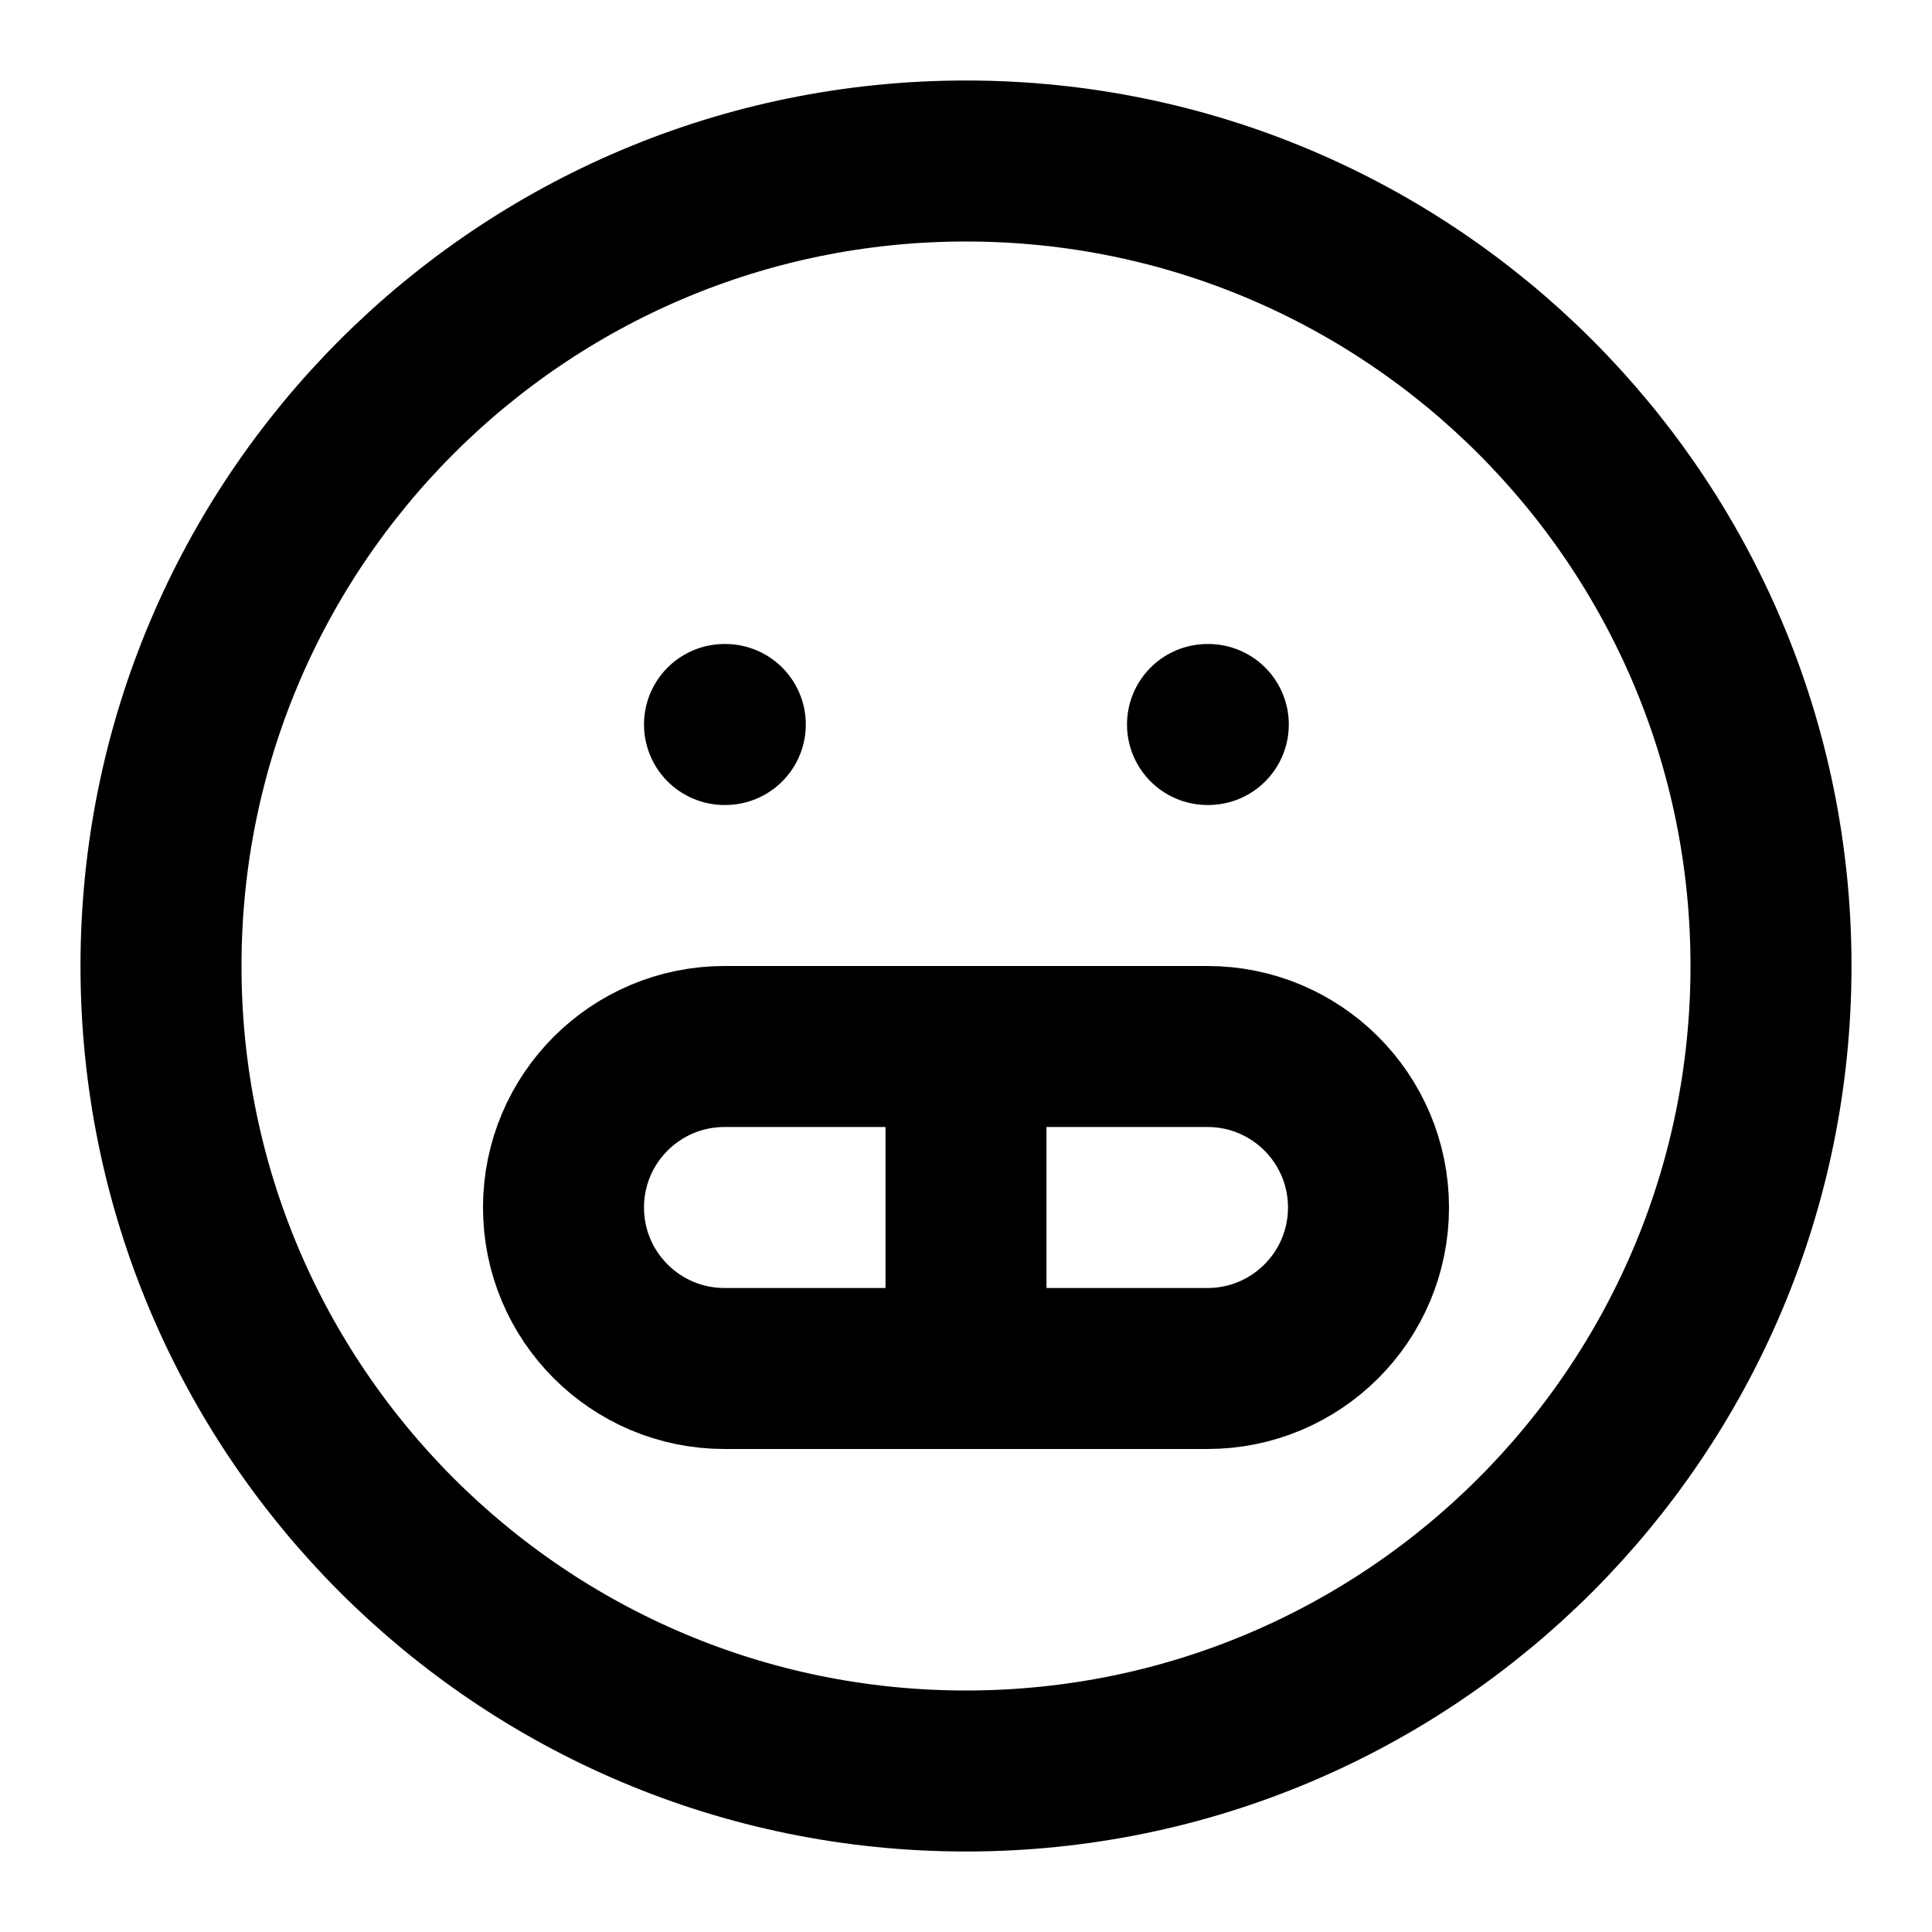
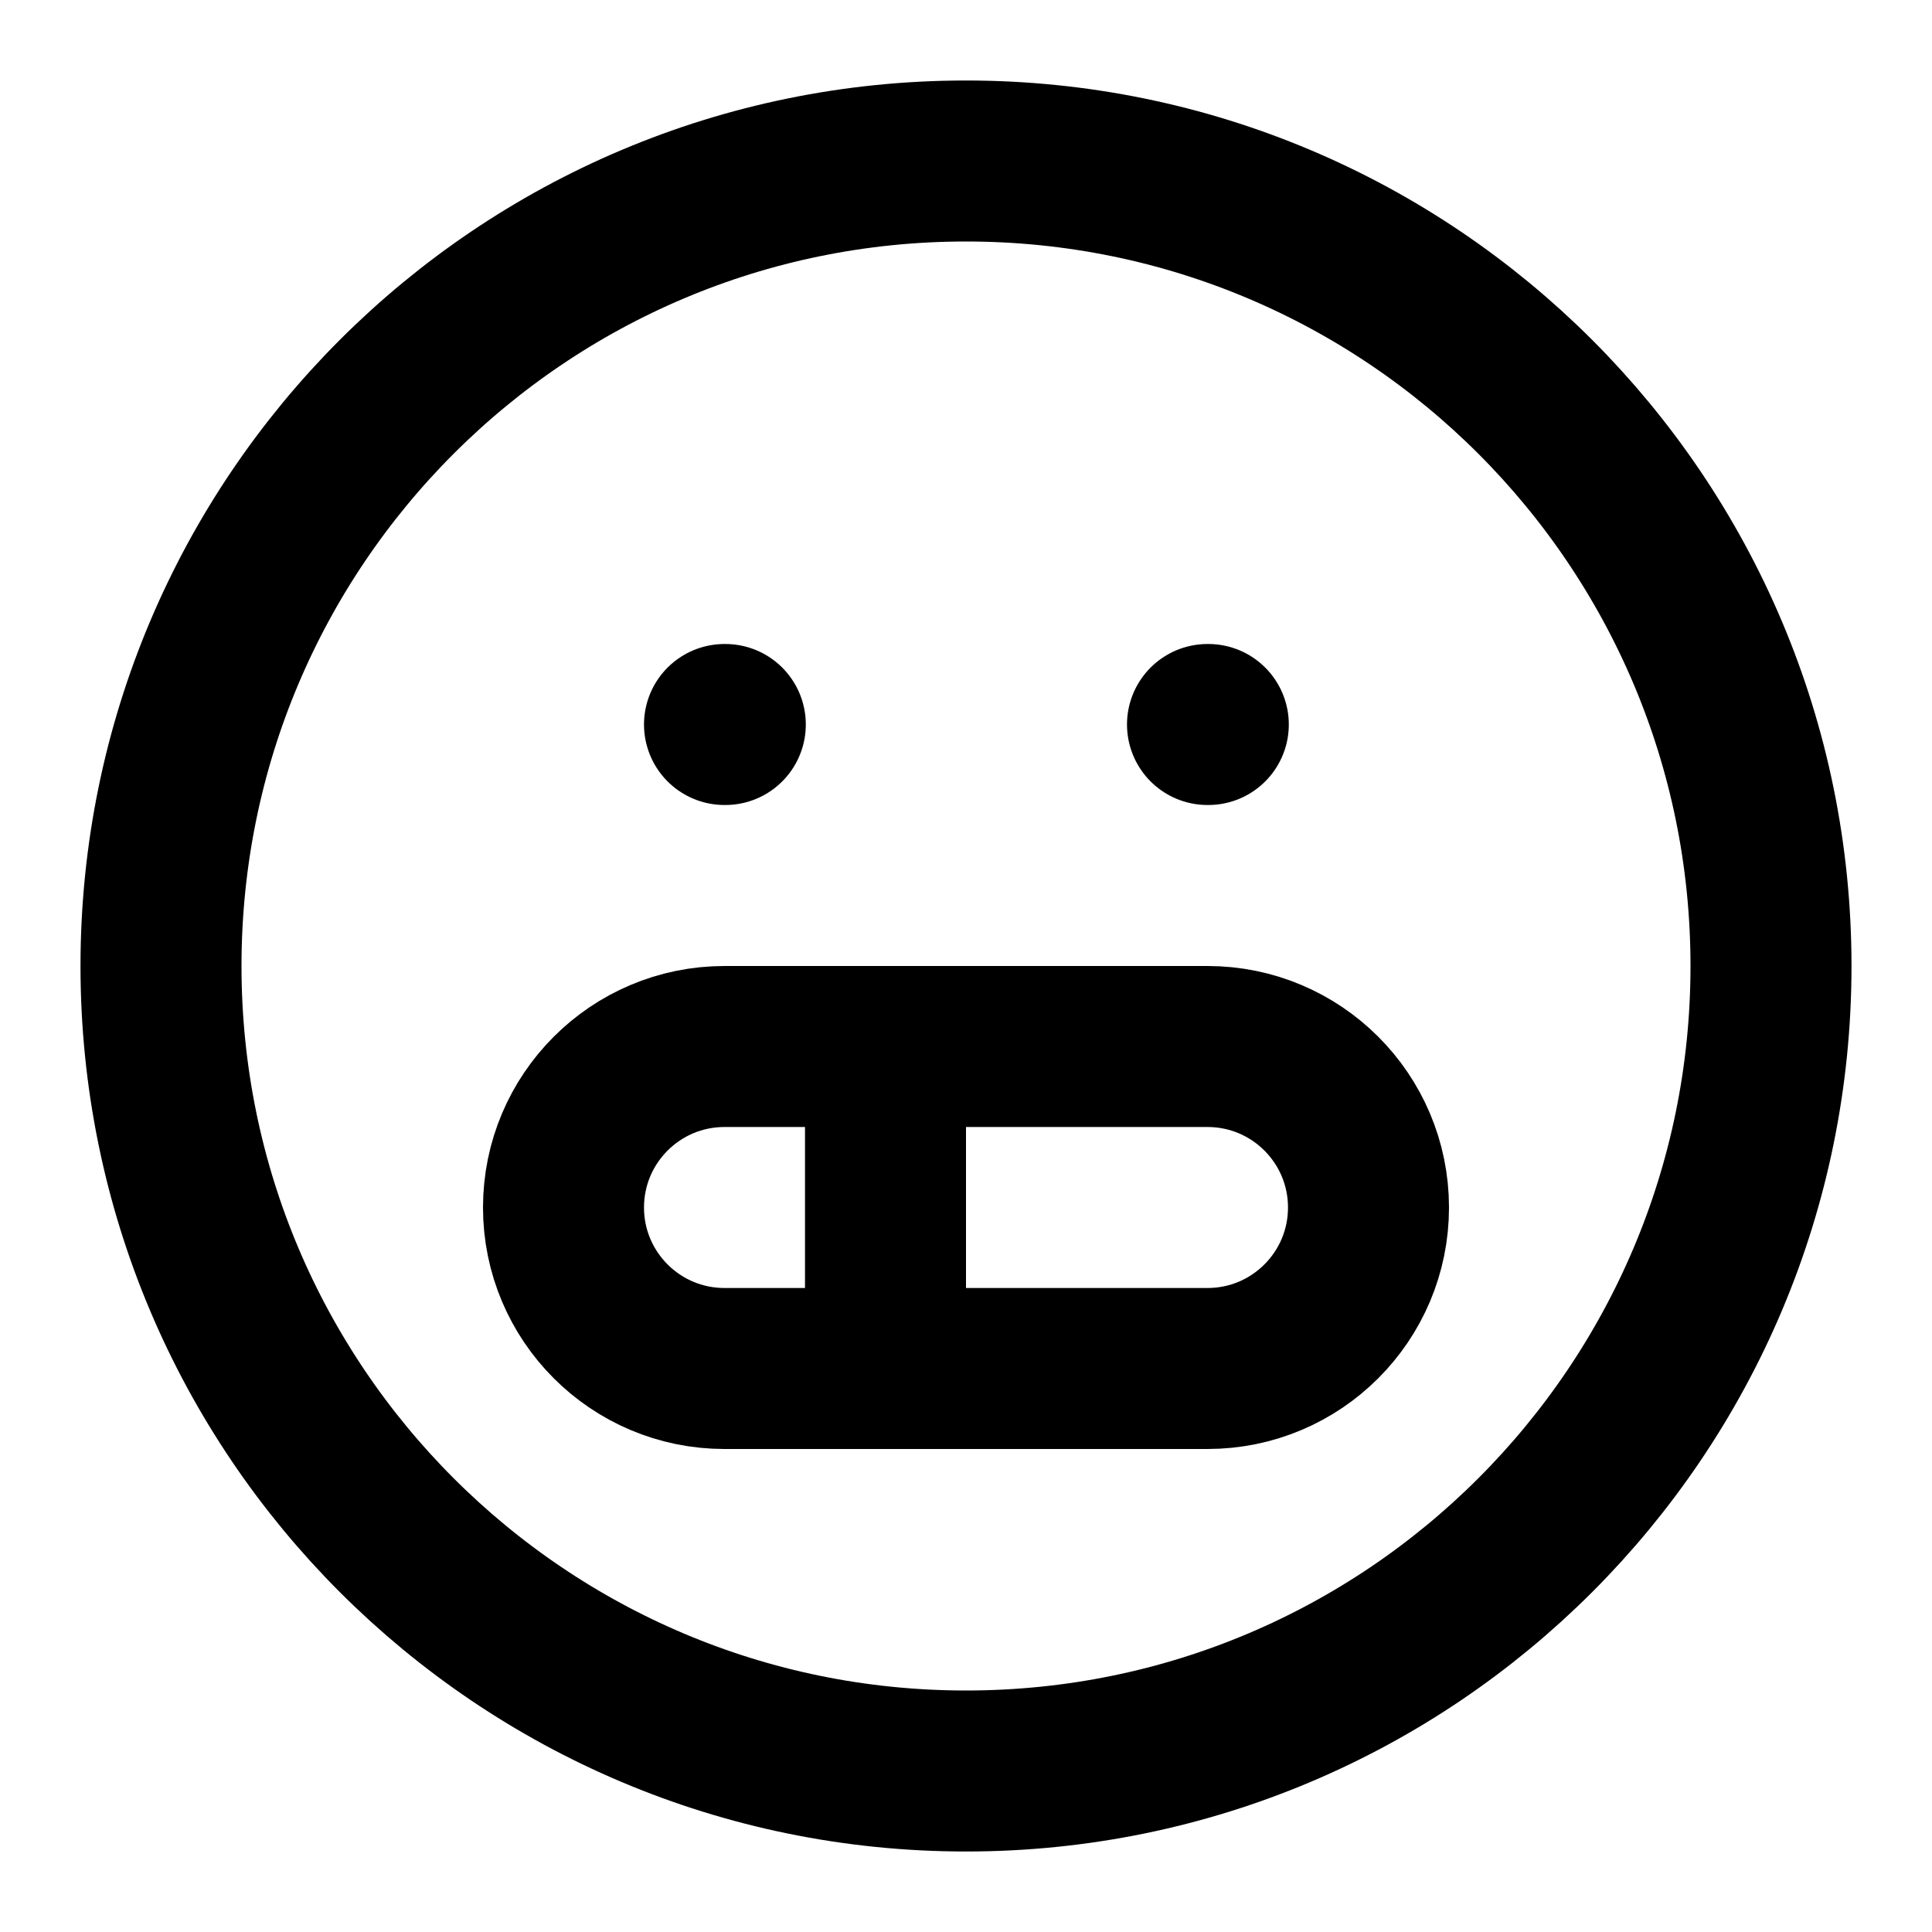
<svg xmlns="http://www.w3.org/2000/svg" width="24" height="24" viewBox="0 0 24 24" fill="none" stroke="currentColor" stroke-width="2" stroke-linecap="round" stroke-linejoin="round">
  <circle cx="12" cy="12" r="10" />
  <path d="M9 9h.01" />
  <path d="M15 9h.01" />
  <rect width="10" height="4" x="7" y="13" rx="2" />
-   <path d="M12 13v4" />
+   <path d="M11 13v4" />
</svg>
